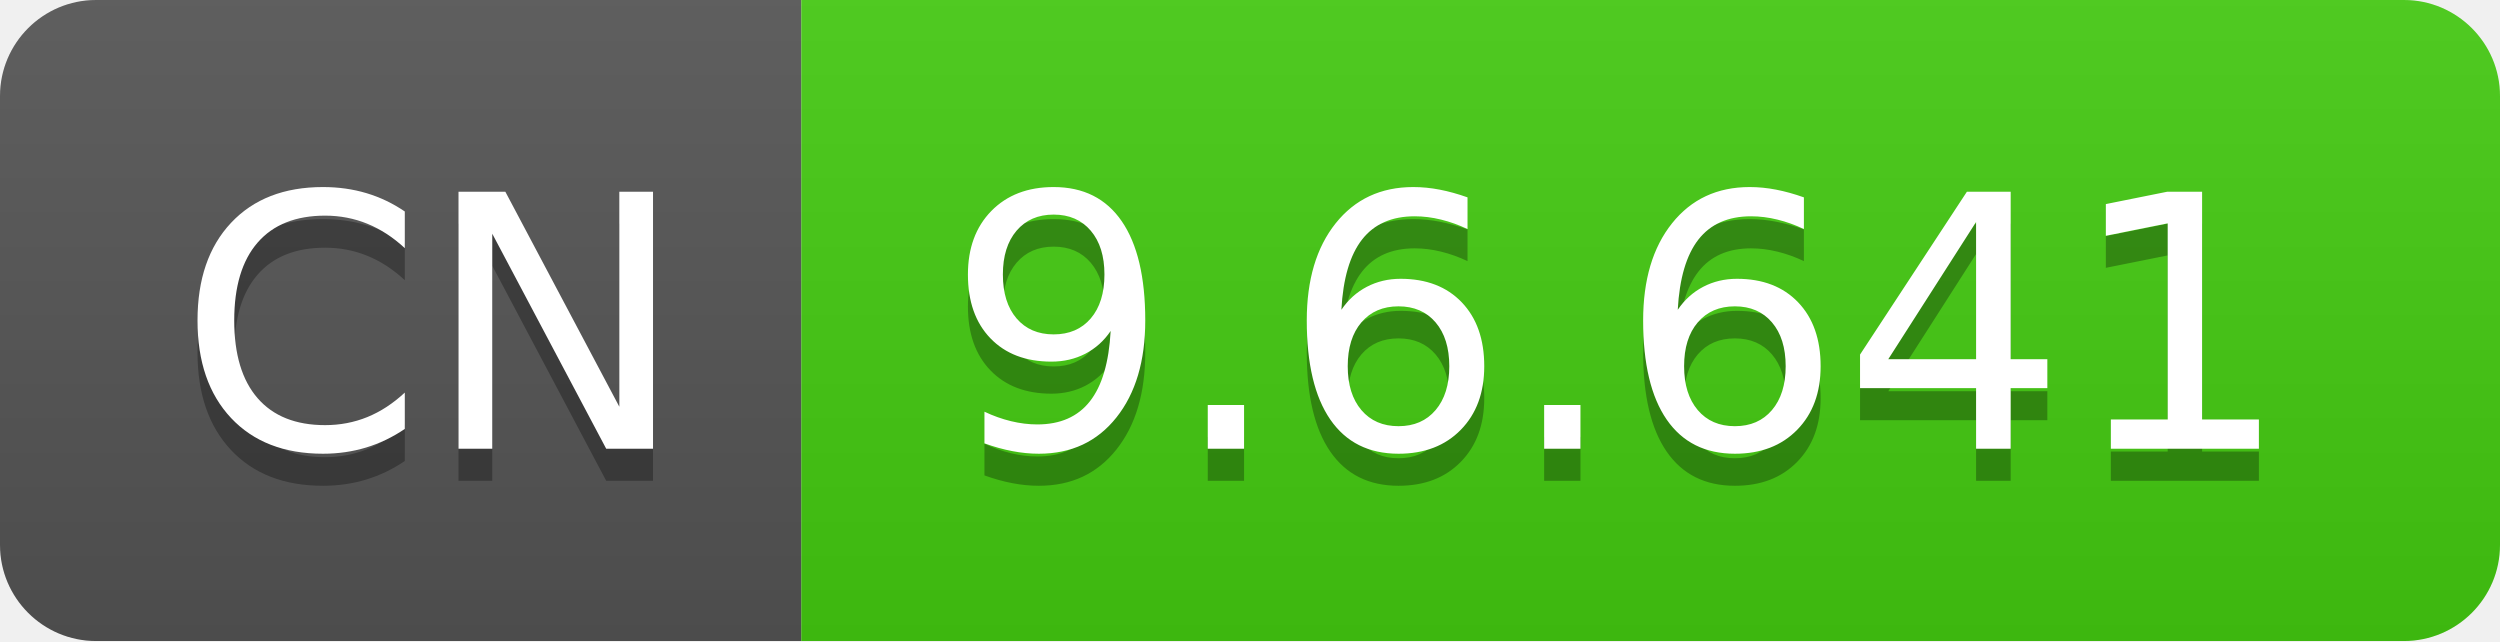
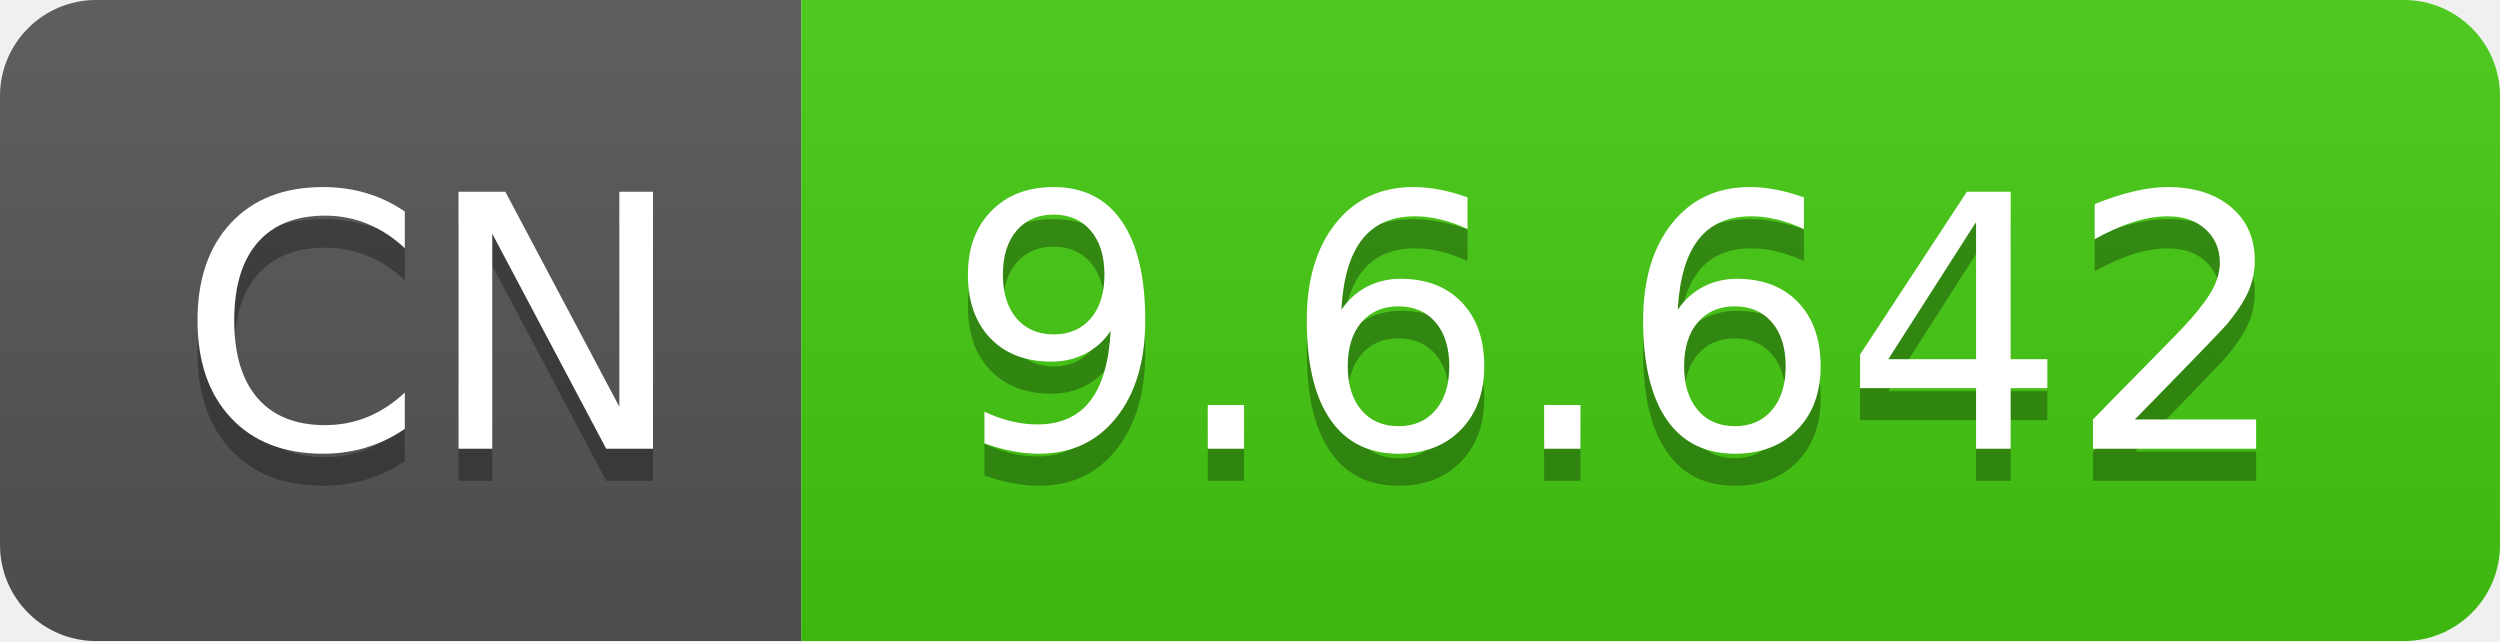
- <svg xmlns="http://www.w3.org/2000/svg" width="78" height="20" role="img" aria-label="CN: 9.6.641">
+ <svg xmlns="http://www.w3.org/2000/svg" width="78" height="20" role="img" aria-label="CN: 9.6.642">
  <linearGradient id="s" x2="0" y2="100%">
    <stop offset="0" stop-color="#bbb" stop-opacity=".1" />
    <stop offset="1" stop-opacity=".1" />
  </linearGradient>
  <clipPath id="r">
    <rect width="78" height="20" rx="3" fill="#fff" />
  </clipPath>
  <g clip-path="url(#r)">
    <rect width="25" height="20" fill="#555" />
    <rect x="25" width="53" height="20" fill="#4c1" />
    <rect width="78" height="20" fill="url(#s)" />
  </g>
  <g fill="#fff" text-anchor="middle" font-family="Verdana,Geneva,DejaVu Sans,sans-serif" text-rendering="geometricPrecision" font-size="110">
    <text aria-hidden="true" x="135" y="150" fill="#010101" fill-opacity=".3" transform="scale(.1)" textLength="150">CN</text>
    <text x="135" y="140" transform="scale(.1)" fill="#fff" textLength="150">CN</text>
-     <text aria-hidden="true" x="505" y="150" fill="#010101" fill-opacity=".3" transform="scale(.1)" textLength="430">9.6.641</text>
-     <text x="505" y="140" transform="scale(.1)" fill="#fff" textLength="430">9.6.641</text>
+     <text aria-hidden="true" x="505" y="150" fill="#010101" fill-opacity=".3" transform="scale(.1)" textLength="430">9.6.642</text>
+     <text x="505" y="140" transform="scale(.1)" fill="#fff" textLength="430">9.6.642</text>
  </g>
</svg>
